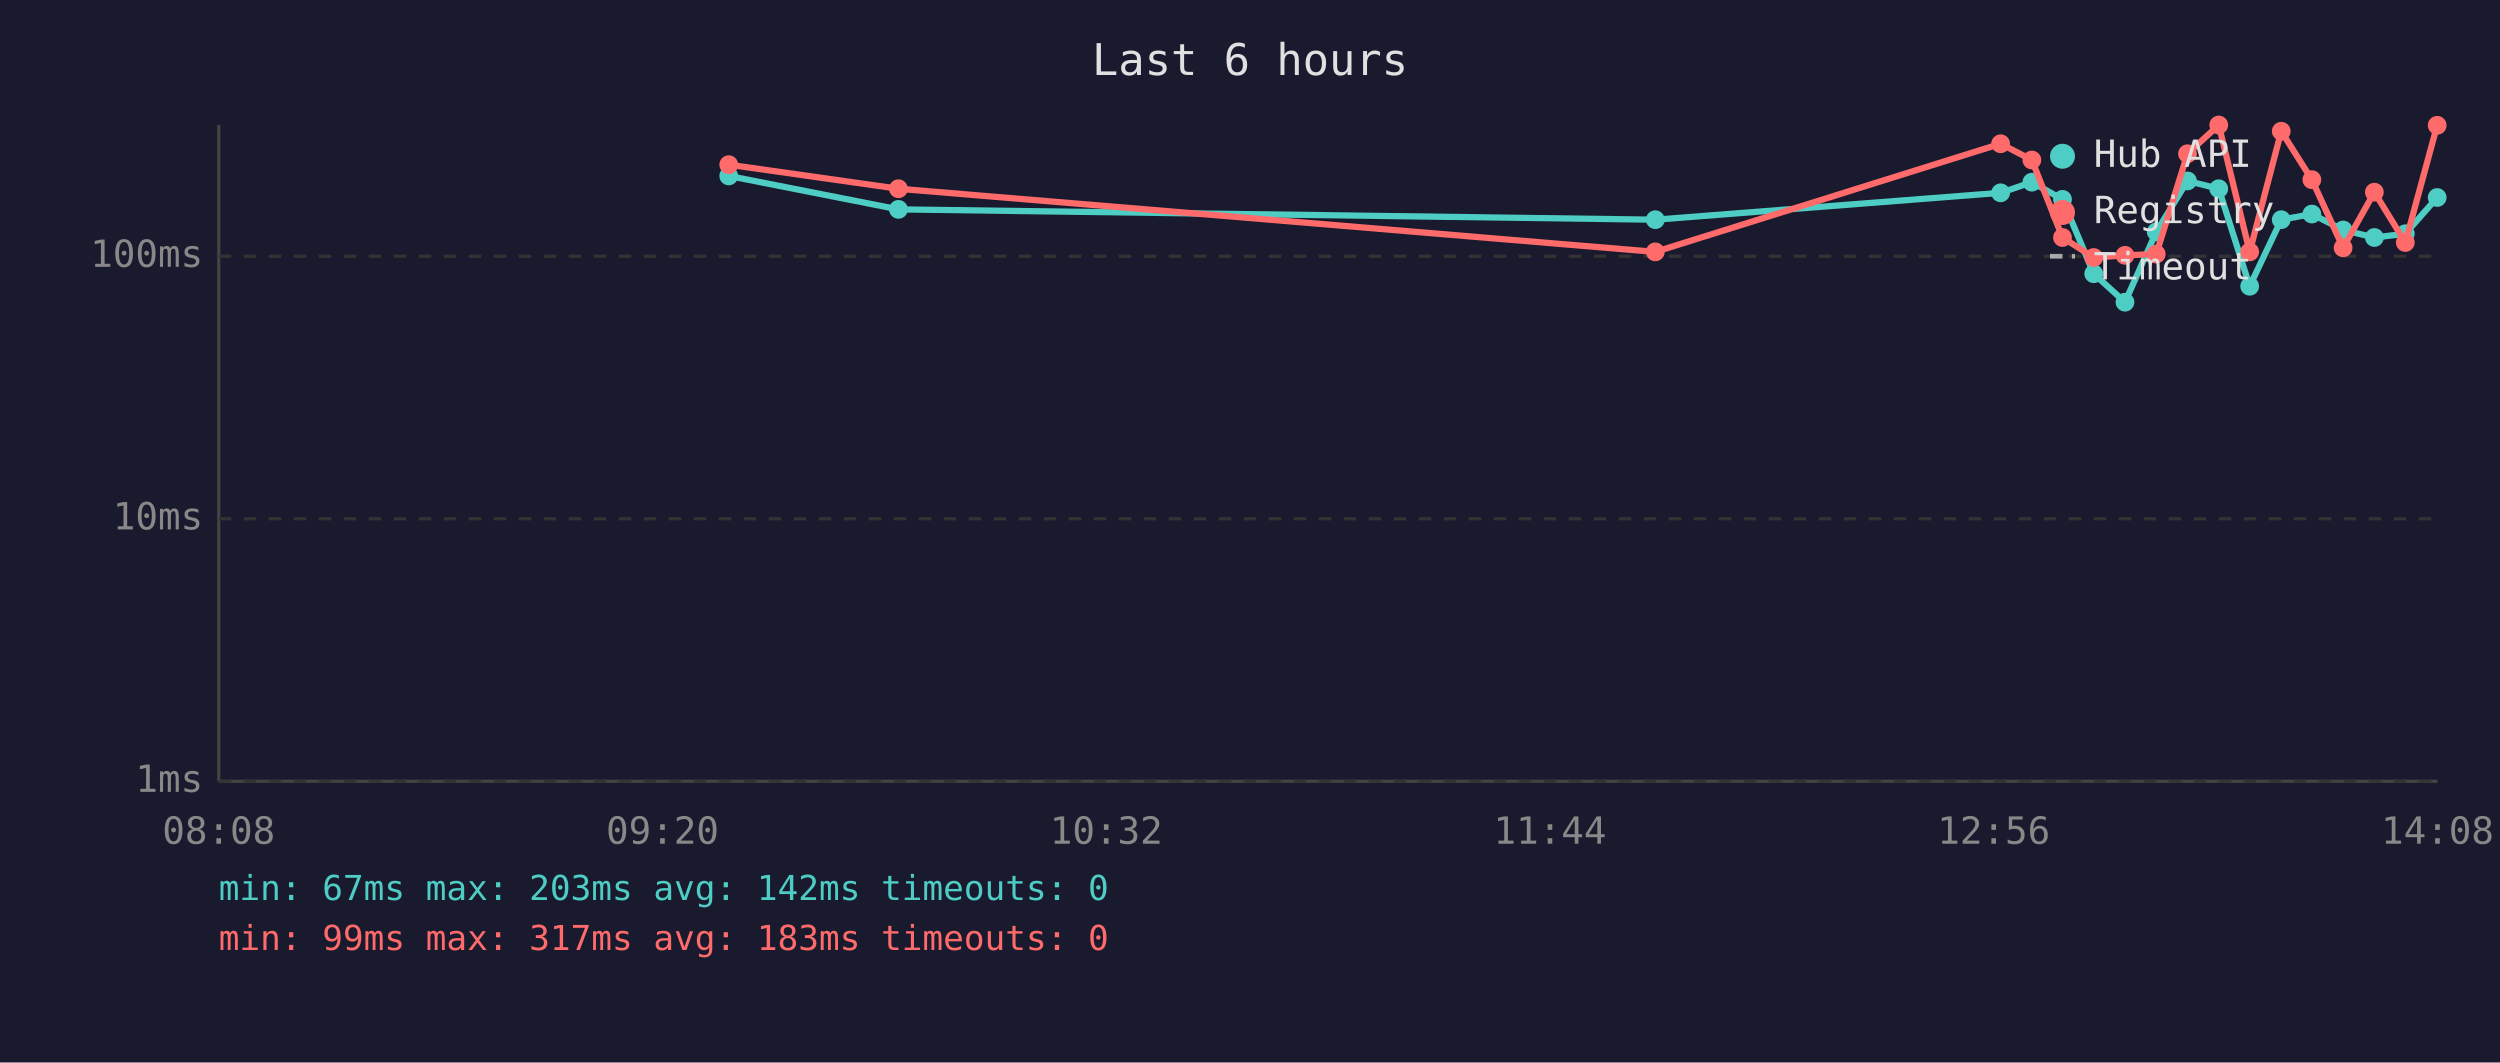
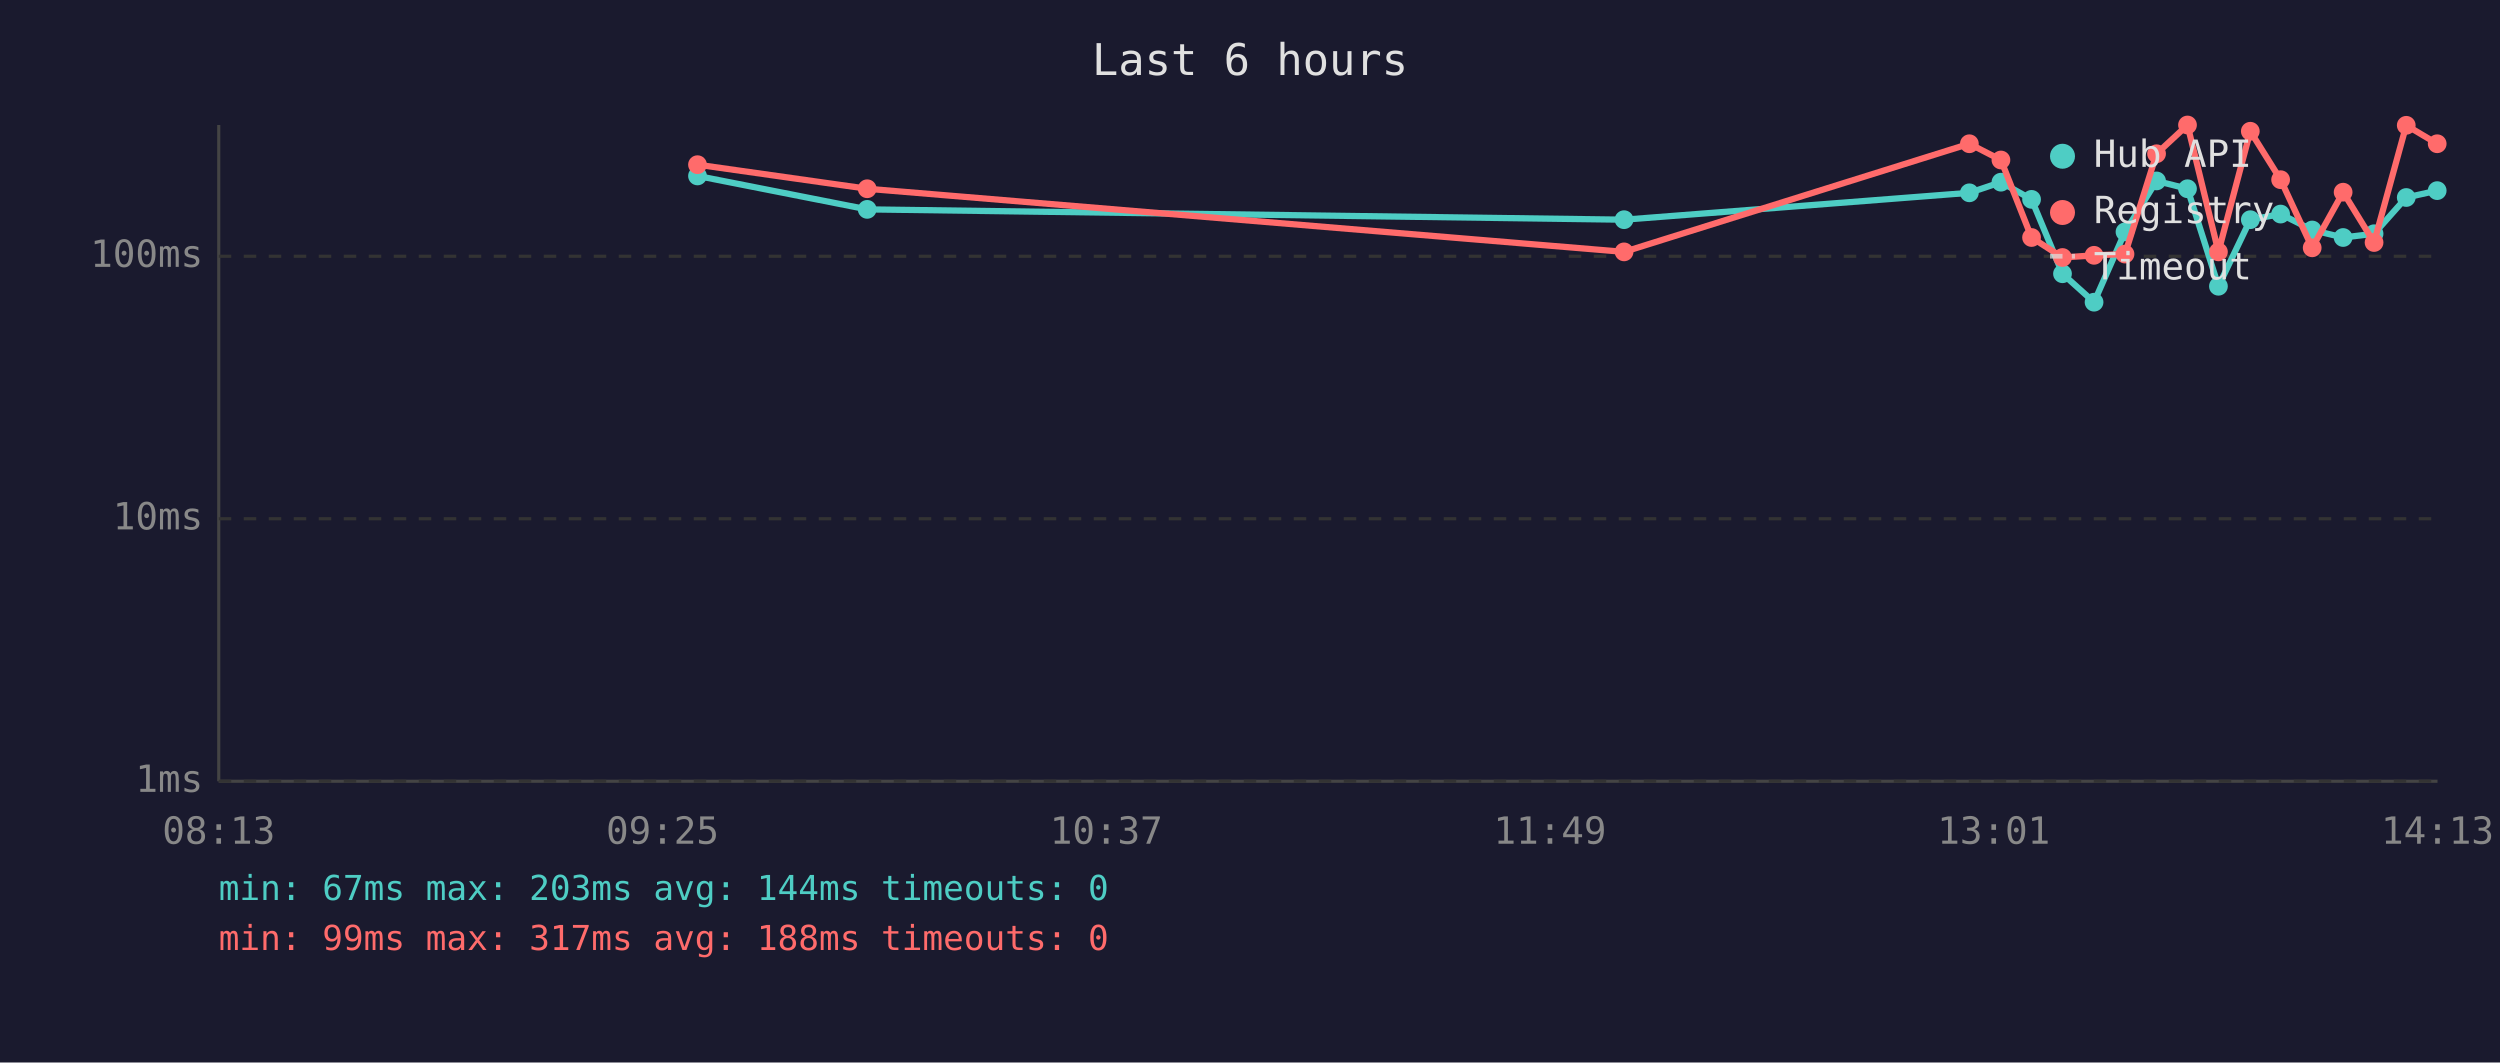
<svg xmlns="http://www.w3.org/2000/svg" viewBox="0 0 800 340" font-family="monospace" font-size="12">
  <rect width="800" height="340" fill="#1a1a2e" />
  <text x="400" y="24" fill="#e0e0e0" font-size="14" text-anchor="middle">Last 6 hours</text>
  <line x1="70" y1="40" x2="70" y2="250" stroke="#444" stroke-width="1" />
  <line x1="70" y1="250" x2="780" y2="250" stroke="#444" stroke-width="1" />
  <line x1="70" y1="250" x2="780" y2="250" stroke="#333" stroke-width="1" stroke-dasharray="4" />
  <text x="65" y="250" fill="#888" text-anchor="end" dominant-baseline="middle">1ms</text>
  <line x1="70" y1="166" x2="780" y2="166" stroke="#333" stroke-width="1" stroke-dasharray="4" />
  <text x="65" y="166" fill="#888" text-anchor="end" dominant-baseline="middle">10ms</text>
  <line x1="70" y1="82" x2="780" y2="82" stroke="#333" stroke-width="1" stroke-dasharray="4" />
  <text x="65" y="82" fill="#888" text-anchor="end" dominant-baseline="middle">100ms</text>
-   <text x="70" y="270" fill="#888" text-anchor="middle">08:08</text>
-   <text x="212" y="270" fill="#888" text-anchor="middle">09:20</text>
-   <text x="354" y="270" fill="#888" text-anchor="middle">10:32</text>
-   <text x="496" y="270" fill="#888" text-anchor="middle">11:44</text>
-   <text x="638" y="270" fill="#888" text-anchor="middle">12:56</text>
-   <text x="780" y="270" fill="#888" text-anchor="middle">14:08</text>
-   <polyline points="233.2,56.3 287.5,67.0 529.7,70.3 640.2,61.7 650.2,58.3 660.0,63.8 670.0,87.6 680.0,96.7 690.0,74.2 700.0,57.9 710.0,60.4 719.9,91.6 730.0,70.3 739.8,68.5 749.8,73.6 759.8,76.0 769.7,74.8 779.9,63.2" fill="none" stroke="#4ecdc4" stroke-width="2" opacity="1" />
-   <circle cx="233.2" cy="56.3" r="3" fill="#4ecdc4" />
-   <circle cx="287.5" cy="67.0" r="3" fill="#4ecdc4" />
-   <circle cx="529.7" cy="70.3" r="3" fill="#4ecdc4" />
-   <circle cx="640.2" cy="61.7" r="3" fill="#4ecdc4" />
-   <circle cx="650.2" cy="58.3" r="3" fill="#4ecdc4" />
-   <circle cx="660.0" cy="63.8" r="3" fill="#4ecdc4" />
-   <circle cx="670.0" cy="87.6" r="3" fill="#4ecdc4" />
-   <circle cx="680.0" cy="96.7" r="3" fill="#4ecdc4" />
-   <circle cx="690.0" cy="74.2" r="3" fill="#4ecdc4" />
-   <circle cx="700.0" cy="57.9" r="3" fill="#4ecdc4" />
-   <circle cx="710.0" cy="60.4" r="3" fill="#4ecdc4" />
-   <circle cx="719.9" cy="91.6" r="3" fill="#4ecdc4" />
-   <circle cx="730.0" cy="70.3" r="3" fill="#4ecdc4" />
-   <circle cx="739.8" cy="68.5" r="3" fill="#4ecdc4" />
-   <circle cx="749.8" cy="73.6" r="3" fill="#4ecdc4" />
-   <circle cx="759.8" cy="76.0" r="3" fill="#4ecdc4" />
-   <circle cx="769.7" cy="74.8" r="3" fill="#4ecdc4" />
-   <circle cx="779.9" cy="63.2" r="3" fill="#4ecdc4" />
-   <polyline points="233.2,52.7 287.5,60.4 529.7,80.6 640.2,46.0 650.2,51.2 660.0,76.0 670.0,82.4 680.0,81.7 690.0,81.3 700.0,49.2 710.0,40.0 719.9,80.6 730.0,42.0 739.8,57.5 749.8,79.3 759.8,61.5 769.7,77.6 779.9,40.1" fill="none" stroke="#ff6b6b" stroke-width="2" opacity="1" />
-   <circle cx="233.2" cy="52.7" r="3" fill="#ff6b6b" />
-   <circle cx="287.5" cy="60.4" r="3" fill="#ff6b6b" />
-   <circle cx="529.7" cy="80.6" r="3" fill="#ff6b6b" />
-   <circle cx="640.2" cy="46.0" r="3" fill="#ff6b6b" />
-   <circle cx="650.2" cy="51.2" r="3" fill="#ff6b6b" />
-   <circle cx="660.0" cy="76.0" r="3" fill="#ff6b6b" />
-   <circle cx="670.0" cy="82.4" r="3" fill="#ff6b6b" />
-   <circle cx="680.0" cy="81.7" r="3" fill="#ff6b6b" />
-   <circle cx="690.0" cy="81.3" r="3" fill="#ff6b6b" />
-   <circle cx="700.0" cy="49.2" r="3" fill="#ff6b6b" />
-   <circle cx="710.0" cy="40.0" r="3" fill="#ff6b6b" />
-   <circle cx="719.9" cy="80.6" r="3" fill="#ff6b6b" />
-   <circle cx="730.0" cy="42.0" r="3" fill="#ff6b6b" />
-   <circle cx="739.8" cy="57.5" r="3" fill="#ff6b6b" />
-   <circle cx="749.8" cy="79.3" r="3" fill="#ff6b6b" />
-   <circle cx="759.8" cy="61.5" r="3" fill="#ff6b6b" />
-   <circle cx="769.7" cy="77.6" r="3" fill="#ff6b6b" />
-   <circle cx="779.9" cy="40.1" r="3" fill="#ff6b6b" />
+   <text x="70" y="270" fill="#888" text-anchor="middle">08:13</text>
+   <text x="212" y="270" fill="#888" text-anchor="middle">09:25</text>
+   <text x="354" y="270" fill="#888" text-anchor="middle">10:37</text>
+   <text x="496" y="270" fill="#888" text-anchor="middle">11:49</text>
+   <text x="638" y="270" fill="#888" text-anchor="middle">13:01</text>
+   <text x="780" y="270" fill="#888" text-anchor="middle">14:13</text>
+   <polyline points="223.2,56.3 277.5,67.0 519.7,70.3 630.2,61.7 640.3,58.3 650.1,63.8 660.0,87.6 670.1,96.7 680.0,74.2 690.1,57.9 700.0,60.4 709.9,91.6 720.1,70.3 729.8,68.5 739.9,73.6 749.8,76.0 759.7,74.8 770.0,63.2 779.9,61.0" fill="none" stroke="#4ecdc4" stroke-width="2" opacity="1" />
+   <circle cx="223.2" cy="56.3" r="3" fill="#4ecdc4" />
+   <circle cx="277.5" cy="67.0" r="3" fill="#4ecdc4" />
+   <circle cx="519.7" cy="70.3" r="3" fill="#4ecdc4" />
+   <circle cx="630.2" cy="61.7" r="3" fill="#4ecdc4" />
+   <circle cx="640.3" cy="58.3" r="3" fill="#4ecdc4" />
+   <circle cx="650.1" cy="63.8" r="3" fill="#4ecdc4" />
+   <circle cx="660.0" cy="87.6" r="3" fill="#4ecdc4" />
+   <circle cx="670.1" cy="96.7" r="3" fill="#4ecdc4" />
+   <circle cx="680.0" cy="74.2" r="3" fill="#4ecdc4" />
+   <circle cx="690.1" cy="57.9" r="3" fill="#4ecdc4" />
+   <circle cx="700.0" cy="60.4" r="3" fill="#4ecdc4" />
+   <circle cx="709.9" cy="91.6" r="3" fill="#4ecdc4" />
+   <circle cx="720.1" cy="70.3" r="3" fill="#4ecdc4" />
+   <circle cx="729.8" cy="68.5" r="3" fill="#4ecdc4" />
+   <circle cx="739.9" cy="73.6" r="3" fill="#4ecdc4" />
+   <circle cx="749.8" cy="76.0" r="3" fill="#4ecdc4" />
+   <circle cx="759.7" cy="74.8" r="3" fill="#4ecdc4" />
+   <circle cx="770.0" cy="63.2" r="3" fill="#4ecdc4" />
+   <circle cx="779.9" cy="61.0" r="3" fill="#4ecdc4" />
+   <polyline points="223.2,52.7 277.5,60.4 519.7,80.6 630.2,46.0 640.3,51.2 650.1,76.0 660.0,82.4 670.1,81.7 680.0,81.3 690.1,49.2 700.0,40.0 709.9,80.6 720.1,42.0 729.8,57.5 739.9,79.3 749.8,61.5 759.7,77.6 770.0,40.1 779.9,46.0" fill="none" stroke="#ff6b6b" stroke-width="2" opacity="1" />
+   <circle cx="223.2" cy="52.7" r="3" fill="#ff6b6b" />
+   <circle cx="277.5" cy="60.4" r="3" fill="#ff6b6b" />
+   <circle cx="519.7" cy="80.6" r="3" fill="#ff6b6b" />
+   <circle cx="630.2" cy="46.0" r="3" fill="#ff6b6b" />
+   <circle cx="640.3" cy="51.2" r="3" fill="#ff6b6b" />
+   <circle cx="650.1" cy="76.0" r="3" fill="#ff6b6b" />
+   <circle cx="660.0" cy="82.4" r="3" fill="#ff6b6b" />
+   <circle cx="670.1" cy="81.7" r="3" fill="#ff6b6b" />
+   <circle cx="680.0" cy="81.3" r="3" fill="#ff6b6b" />
+   <circle cx="690.1" cy="49.2" r="3" fill="#ff6b6b" />
+   <circle cx="700.0" cy="40.0" r="3" fill="#ff6b6b" />
+   <circle cx="709.9" cy="80.6" r="3" fill="#ff6b6b" />
+   <circle cx="720.1" cy="42.0" r="3" fill="#ff6b6b" />
+   <circle cx="729.8" cy="57.5" r="3" fill="#ff6b6b" />
+   <circle cx="739.9" cy="79.3" r="3" fill="#ff6b6b" />
+   <circle cx="749.8" cy="61.5" r="3" fill="#ff6b6b" />
+   <circle cx="759.7" cy="77.6" r="3" fill="#ff6b6b" />
+   <circle cx="770.0" cy="40.1" r="3" fill="#ff6b6b" />
+   <circle cx="779.9" cy="46.0" r="3" fill="#ff6b6b" />
  <circle cx="660" cy="50" r="4" fill="#4ecdc4" />
  <text x="670" y="50" fill="#e0e0e0" dominant-baseline="middle">Hub API</text>
  <circle cx="660" cy="68" r="4" fill="#ff6b6b" />
  <text x="670" y="68" fill="#e0e0e0" dominant-baseline="middle">Registry</text>
  <line x1="656" y1="82" x2="664" y2="82" stroke="#e0e0e0" stroke-width="1.5" stroke-dasharray="4,3" opacity="0.7" />
  <text x="670" y="86" fill="#e0e0e0" dominant-baseline="middle">Timeout</text>
-   <text x="70" y="288" fill="#4ecdc4" font-size="11">min: 67ms  max: 203ms  avg: 142ms  timeouts: 0</text>
-   <text x="70" y="304" fill="#ff6b6b" font-size="11">min: 99ms  max: 317ms  avg: 183ms  timeouts: 0</text>
+   <text x="70" y="288" fill="#4ecdc4" font-size="11">min: 67ms  max: 203ms  avg: 144ms  timeouts: 0</text>
+   <text x="70" y="304" fill="#ff6b6b" font-size="11">min: 99ms  max: 317ms  avg: 188ms  timeouts: 0</text>
</svg>
